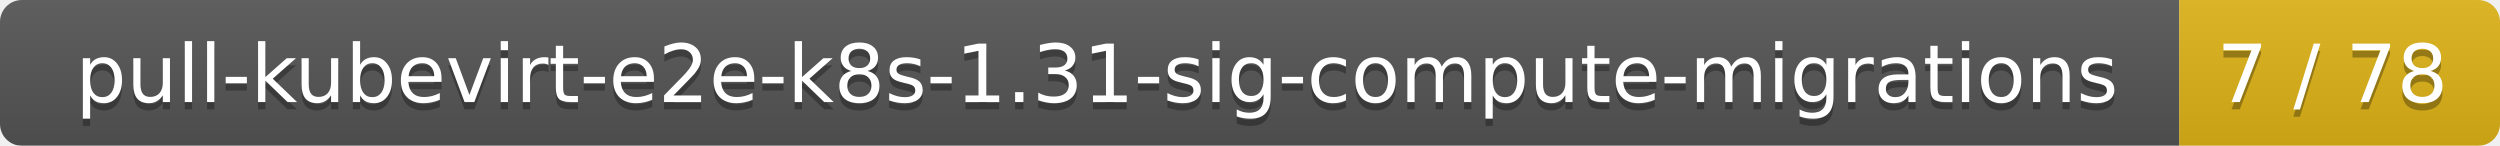
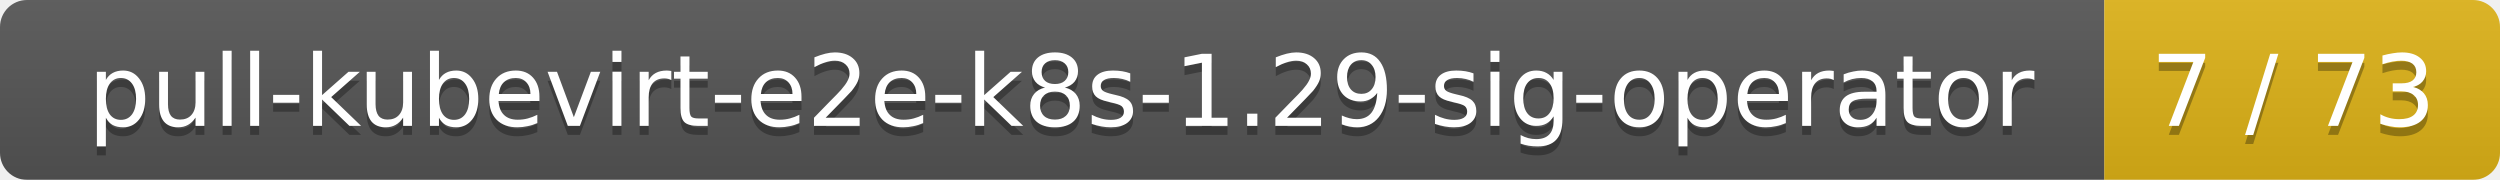
- <svg xmlns="http://www.w3.org/2000/svg" width="343" height="20">
+ <svg xmlns="http://www.w3.org/2000/svg" width="278" height="20">
  <linearGradient id="smooth" x2="0" y2="100%">
    <stop offset="0" stop-color="#bbb" stop-opacity=".1" />
    <stop offset="1" stop-opacity=".1" />
  </linearGradient>
  <mask id="round">
-     <rect width="343" height="20" rx="3" fill="#fff" />
+     <rect width="278" height="20" rx="3" fill="#fff" />
  </mask>
  <g mask="url(#round)">
-     <rect width="299" height="20" fill="#555" />
-     <rect x="299" width="44" height="20" fill="#dfb317" />
-     <rect width="343" height="20" fill="url(#smooth)" />
+     <rect width="234" height="20" fill="#555" />
+     <rect x="234" width="44" height="20" fill="#dfb317" />
+     <rect width="278" height="20" fill="url(#smooth)" />
  </g>
  <g fill="#fff" text-anchor="middle" font-family="DejaVu Sans,Verdana,Geneva,sans-serif" font-size="11">
-     <text x="150.5" y="15" fill="#010101" fill-opacity=".3">pull-kubevirt-e2e-k8s-1.31-sig-compute-migrations</text>
-     <text x="150.5" y="14">pull-kubevirt-e2e-k8s-1.31-sig-compute-migrations</text>
-     <text x="320" y="15" fill="#010101" fill-opacity=".3">7 / 78</text>
-     <text x="320" y="14">7 / 78</text>
+     <text x="118" y="15" fill="#010101" fill-opacity=".3">pull-kubevirt-e2e-k8s-1.29-sig-operator</text>
+     <text x="118" y="14">pull-kubevirt-e2e-k8s-1.29-sig-operator</text>
+     <text x="255" y="15" fill="#010101" fill-opacity=".3">7 / 73</text>
+     <text x="255" y="14">7 / 73</text>
  </g>
</svg>
